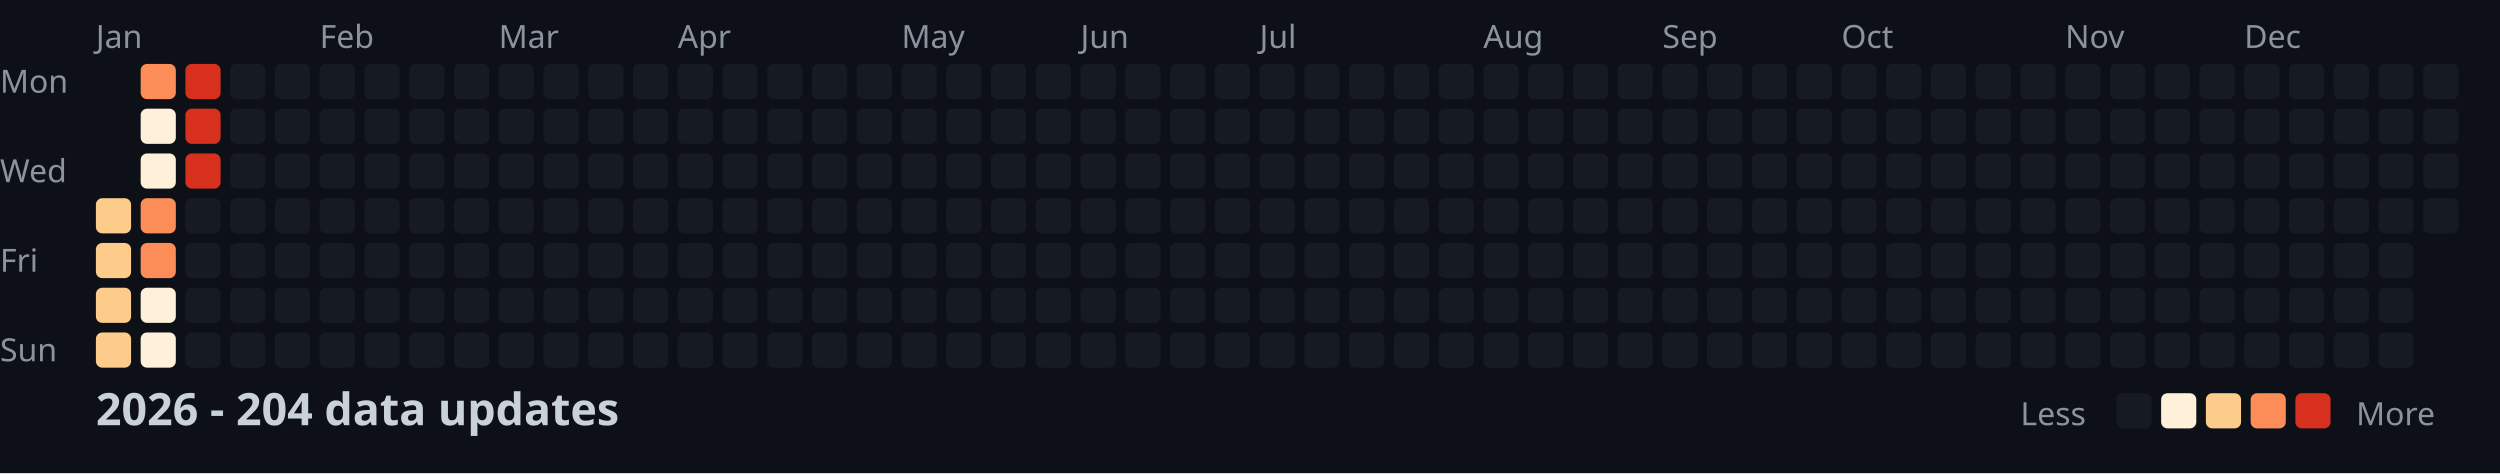
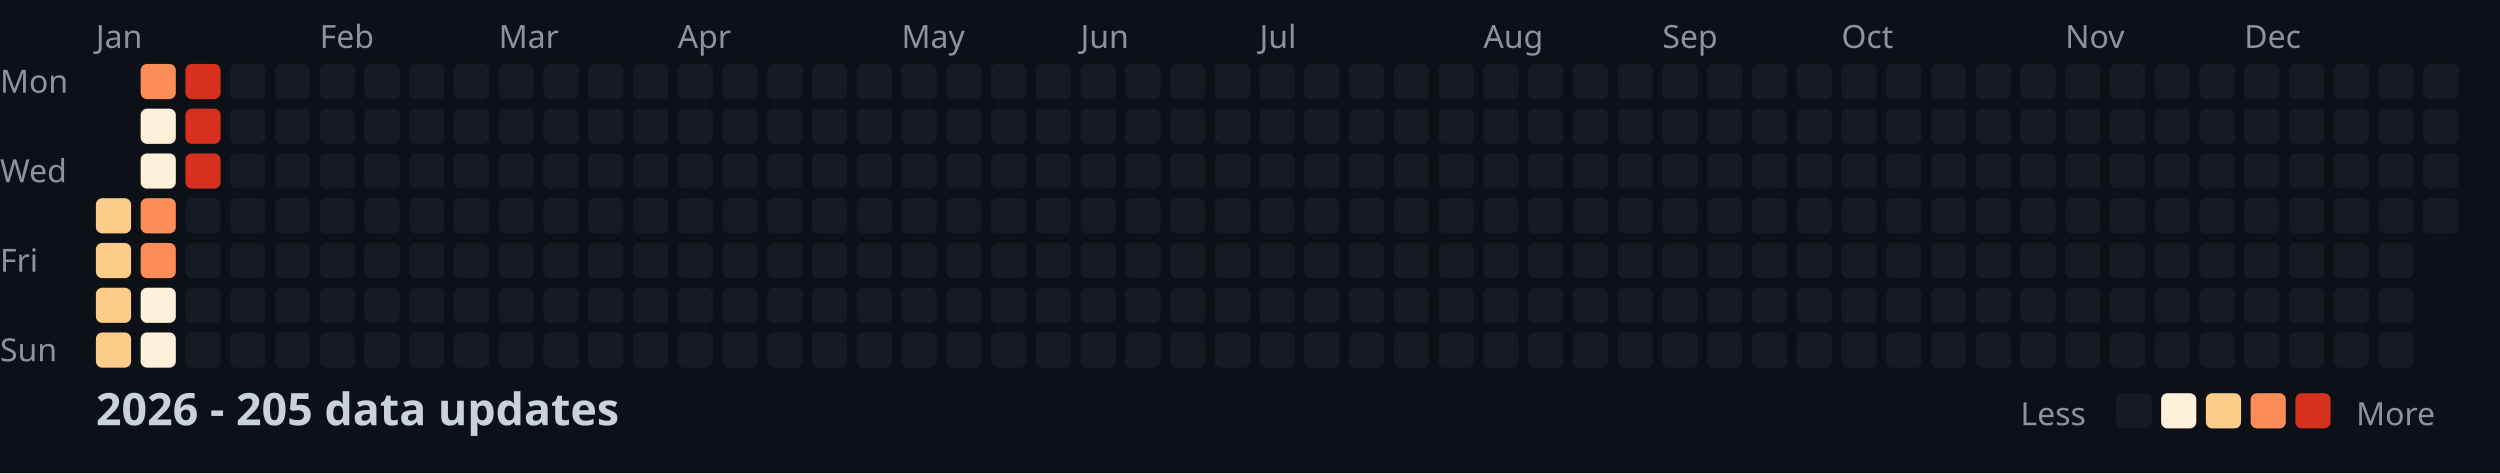
<svg xmlns="http://www.w3.org/2000/svg" width="782" height="148">
  <style>
    .month { font: 10px sans-serif; fill: #8b949e; }
    .day { font: 10px sans-serif; fill: #8b949e; }
    .title { font: bold 14px sans-serif; fill: #c9d1d9; }
    .legend { font: 10px sans-serif; fill: #8b949e; }
  </style>
  <rect width="100%" height="100%" fill="#0d1117" />
  <text x="0" y="29" class="day">Mon</text>
  <text x="0" y="57" class="day">Wed</text>
  <text x="0" y="85" class="day">Fri</text>
  <text x="0" y="113" class="day">Sun</text>
  <text x="30" y="15" class="month">Jan</text>
  <text x="100" y="15" class="month">Feb</text>
  <text x="156" y="15" class="month">Mar</text>
  <text x="212" y="15" class="month">Apr</text>
  <text x="282" y="15" class="month">May</text>
  <text x="338" y="15" class="month">Jun</text>
  <text x="394" y="15" class="month">Jul</text>
  <text x="464" y="15" class="month">Aug</text>
  <text x="520" y="15" class="month">Sep</text>
  <text x="576" y="15" class="month">Oct</text>
  <text x="646" y="15" class="month">Nov</text>
  <text x="702" y="15" class="month">Dec</text>
  <rect x="30" y="62" width="11" height="11" fill="#fdcc8a" rx="2" />
  <rect x="30" y="76" width="11" height="11" fill="#fdcc8a" rx="2" />
  <rect x="30" y="90" width="11" height="11" fill="#fdcc8a" rx="2" />
  <rect x="30" y="104" width="11" height="11" fill="#fdcc8a" rx="2" />
  <rect x="44" y="20" width="11" height="11" fill="#fc8d59" rx="2" />
  <rect x="44" y="34" width="11" height="11" fill="#fef0d9" rx="2" />
  <rect x="44" y="48" width="11" height="11" fill="#fef0d9" rx="2" />
  <rect x="44" y="62" width="11" height="11" fill="#fc8d59" rx="2" />
  <rect x="44" y="76" width="11" height="11" fill="#fc8d59" rx="2" />
  <rect x="44" y="90" width="11" height="11" fill="#fef0d9" rx="2" />
  <rect x="44" y="104" width="11" height="11" fill="#fef0d9" rx="2" />
  <rect x="58" y="20" width="11" height="11" fill="#d7301f" rx="2" />
  <rect x="58" y="34" width="11" height="11" fill="#d7301f" rx="2" />
  <rect x="58" y="48" width="11" height="11" fill="#d7301f" rx="2" />
  <rect x="58" y="62" width="11" height="11" fill="#161b22" rx="2" />
  <rect x="58" y="76" width="11" height="11" fill="#161b22" rx="2" />
  <rect x="58" y="90" width="11" height="11" fill="#161b22" rx="2" />
  <rect x="58" y="104" width="11" height="11" fill="#161b22" rx="2" />
  <rect x="72" y="20" width="11" height="11" fill="#161b22" rx="2" />
  <rect x="72" y="34" width="11" height="11" fill="#161b22" rx="2" />
  <rect x="72" y="48" width="11" height="11" fill="#161b22" rx="2" />
  <rect x="72" y="62" width="11" height="11" fill="#161b22" rx="2" />
  <rect x="72" y="76" width="11" height="11" fill="#161b22" rx="2" />
  <rect x="72" y="90" width="11" height="11" fill="#161b22" rx="2" />
  <rect x="72" y="104" width="11" height="11" fill="#161b22" rx="2" />
  <rect x="86" y="20" width="11" height="11" fill="#161b22" rx="2" />
  <rect x="86" y="34" width="11" height="11" fill="#161b22" rx="2" />
  <rect x="86" y="48" width="11" height="11" fill="#161b22" rx="2" />
  <rect x="86" y="62" width="11" height="11" fill="#161b22" rx="2" />
  <rect x="86" y="76" width="11" height="11" fill="#161b22" rx="2" />
  <rect x="86" y="90" width="11" height="11" fill="#161b22" rx="2" />
  <rect x="86" y="104" width="11" height="11" fill="#161b22" rx="2" />
  <rect x="100" y="20" width="11" height="11" fill="#161b22" rx="2" />
  <rect x="100" y="34" width="11" height="11" fill="#161b22" rx="2" />
  <rect x="100" y="48" width="11" height="11" fill="#161b22" rx="2" />
  <rect x="100" y="62" width="11" height="11" fill="#161b22" rx="2" />
  <rect x="100" y="76" width="11" height="11" fill="#161b22" rx="2" />
  <rect x="100" y="90" width="11" height="11" fill="#161b22" rx="2" />
  <rect x="100" y="104" width="11" height="11" fill="#161b22" rx="2" />
  <rect x="114" y="20" width="11" height="11" fill="#161b22" rx="2" />
  <rect x="114" y="34" width="11" height="11" fill="#161b22" rx="2" />
  <rect x="114" y="48" width="11" height="11" fill="#161b22" rx="2" />
  <rect x="114" y="62" width="11" height="11" fill="#161b22" rx="2" />
  <rect x="114" y="76" width="11" height="11" fill="#161b22" rx="2" />
  <rect x="114" y="90" width="11" height="11" fill="#161b22" rx="2" />
  <rect x="114" y="104" width="11" height="11" fill="#161b22" rx="2" />
  <rect x="128" y="20" width="11" height="11" fill="#161b22" rx="2" />
  <rect x="128" y="34" width="11" height="11" fill="#161b22" rx="2" />
  <rect x="128" y="48" width="11" height="11" fill="#161b22" rx="2" />
  <rect x="128" y="62" width="11" height="11" fill="#161b22" rx="2" />
  <rect x="128" y="76" width="11" height="11" fill="#161b22" rx="2" />
  <rect x="128" y="90" width="11" height="11" fill="#161b22" rx="2" />
  <rect x="128" y="104" width="11" height="11" fill="#161b22" rx="2" />
  <rect x="142" y="20" width="11" height="11" fill="#161b22" rx="2" />
  <rect x="142" y="34" width="11" height="11" fill="#161b22" rx="2" />
  <rect x="142" y="48" width="11" height="11" fill="#161b22" rx="2" />
  <rect x="142" y="62" width="11" height="11" fill="#161b22" rx="2" />
  <rect x="142" y="76" width="11" height="11" fill="#161b22" rx="2" />
  <rect x="142" y="90" width="11" height="11" fill="#161b22" rx="2" />
  <rect x="142" y="104" width="11" height="11" fill="#161b22" rx="2" />
  <rect x="156" y="20" width="11" height="11" fill="#161b22" rx="2" />
  <rect x="156" y="34" width="11" height="11" fill="#161b22" rx="2" />
  <rect x="156" y="48" width="11" height="11" fill="#161b22" rx="2" />
  <rect x="156" y="62" width="11" height="11" fill="#161b22" rx="2" />
  <rect x="156" y="76" width="11" height="11" fill="#161b22" rx="2" />
  <rect x="156" y="90" width="11" height="11" fill="#161b22" rx="2" />
  <rect x="156" y="104" width="11" height="11" fill="#161b22" rx="2" />
  <rect x="170" y="20" width="11" height="11" fill="#161b22" rx="2" />
  <rect x="170" y="34" width="11" height="11" fill="#161b22" rx="2" />
  <rect x="170" y="48" width="11" height="11" fill="#161b22" rx="2" />
  <rect x="170" y="62" width="11" height="11" fill="#161b22" rx="2" />
  <rect x="170" y="76" width="11" height="11" fill="#161b22" rx="2" />
  <rect x="170" y="90" width="11" height="11" fill="#161b22" rx="2" />
  <rect x="170" y="104" width="11" height="11" fill="#161b22" rx="2" />
  <rect x="184" y="20" width="11" height="11" fill="#161b22" rx="2" />
  <rect x="184" y="34" width="11" height="11" fill="#161b22" rx="2" />
  <rect x="184" y="48" width="11" height="11" fill="#161b22" rx="2" />
  <rect x="184" y="62" width="11" height="11" fill="#161b22" rx="2" />
  <rect x="184" y="76" width="11" height="11" fill="#161b22" rx="2" />
  <rect x="184" y="90" width="11" height="11" fill="#161b22" rx="2" />
  <rect x="184" y="104" width="11" height="11" fill="#161b22" rx="2" />
  <rect x="198" y="20" width="11" height="11" fill="#161b22" rx="2" />
  <rect x="198" y="34" width="11" height="11" fill="#161b22" rx="2" />
  <rect x="198" y="48" width="11" height="11" fill="#161b22" rx="2" />
  <rect x="198" y="62" width="11" height="11" fill="#161b22" rx="2" />
  <rect x="198" y="76" width="11" height="11" fill="#161b22" rx="2" />
  <rect x="198" y="90" width="11" height="11" fill="#161b22" rx="2" />
  <rect x="198" y="104" width="11" height="11" fill="#161b22" rx="2" />
  <rect x="212" y="20" width="11" height="11" fill="#161b22" rx="2" />
  <rect x="212" y="34" width="11" height="11" fill="#161b22" rx="2" />
  <rect x="212" y="48" width="11" height="11" fill="#161b22" rx="2" />
  <rect x="212" y="62" width="11" height="11" fill="#161b22" rx="2" />
  <rect x="212" y="76" width="11" height="11" fill="#161b22" rx="2" />
  <rect x="212" y="90" width="11" height="11" fill="#161b22" rx="2" />
  <rect x="212" y="104" width="11" height="11" fill="#161b22" rx="2" />
  <rect x="226" y="20" width="11" height="11" fill="#161b22" rx="2" />
  <rect x="226" y="34" width="11" height="11" fill="#161b22" rx="2" />
  <rect x="226" y="48" width="11" height="11" fill="#161b22" rx="2" />
  <rect x="226" y="62" width="11" height="11" fill="#161b22" rx="2" />
  <rect x="226" y="76" width="11" height="11" fill="#161b22" rx="2" />
  <rect x="226" y="90" width="11" height="11" fill="#161b22" rx="2" />
  <rect x="226" y="104" width="11" height="11" fill="#161b22" rx="2" />
  <rect x="240" y="20" width="11" height="11" fill="#161b22" rx="2" />
  <rect x="240" y="34" width="11" height="11" fill="#161b22" rx="2" />
  <rect x="240" y="48" width="11" height="11" fill="#161b22" rx="2" />
  <rect x="240" y="62" width="11" height="11" fill="#161b22" rx="2" />
  <rect x="240" y="76" width="11" height="11" fill="#161b22" rx="2" />
  <rect x="240" y="90" width="11" height="11" fill="#161b22" rx="2" />
  <rect x="240" y="104" width="11" height="11" fill="#161b22" rx="2" />
  <rect x="254" y="20" width="11" height="11" fill="#161b22" rx="2" />
  <rect x="254" y="34" width="11" height="11" fill="#161b22" rx="2" />
  <rect x="254" y="48" width="11" height="11" fill="#161b22" rx="2" />
  <rect x="254" y="62" width="11" height="11" fill="#161b22" rx="2" />
  <rect x="254" y="76" width="11" height="11" fill="#161b22" rx="2" />
  <rect x="254" y="90" width="11" height="11" fill="#161b22" rx="2" />
  <rect x="254" y="104" width="11" height="11" fill="#161b22" rx="2" />
  <rect x="268" y="20" width="11" height="11" fill="#161b22" rx="2" />
  <rect x="268" y="34" width="11" height="11" fill="#161b22" rx="2" />
  <rect x="268" y="48" width="11" height="11" fill="#161b22" rx="2" />
  <rect x="268" y="62" width="11" height="11" fill="#161b22" rx="2" />
  <rect x="268" y="76" width="11" height="11" fill="#161b22" rx="2" />
  <rect x="268" y="90" width="11" height="11" fill="#161b22" rx="2" />
  <rect x="268" y="104" width="11" height="11" fill="#161b22" rx="2" />
  <rect x="282" y="20" width="11" height="11" fill="#161b22" rx="2" />
  <rect x="282" y="34" width="11" height="11" fill="#161b22" rx="2" />
  <rect x="282" y="48" width="11" height="11" fill="#161b22" rx="2" />
  <rect x="282" y="62" width="11" height="11" fill="#161b22" rx="2" />
  <rect x="282" y="76" width="11" height="11" fill="#161b22" rx="2" />
  <rect x="282" y="90" width="11" height="11" fill="#161b22" rx="2" />
  <rect x="282" y="104" width="11" height="11" fill="#161b22" rx="2" />
  <rect x="296" y="20" width="11" height="11" fill="#161b22" rx="2" />
  <rect x="296" y="34" width="11" height="11" fill="#161b22" rx="2" />
  <rect x="296" y="48" width="11" height="11" fill="#161b22" rx="2" />
  <rect x="296" y="62" width="11" height="11" fill="#161b22" rx="2" />
  <rect x="296" y="76" width="11" height="11" fill="#161b22" rx="2" />
  <rect x="296" y="90" width="11" height="11" fill="#161b22" rx="2" />
  <rect x="296" y="104" width="11" height="11" fill="#161b22" rx="2" />
  <rect x="310" y="20" width="11" height="11" fill="#161b22" rx="2" />
  <rect x="310" y="34" width="11" height="11" fill="#161b22" rx="2" />
  <rect x="310" y="48" width="11" height="11" fill="#161b22" rx="2" />
  <rect x="310" y="62" width="11" height="11" fill="#161b22" rx="2" />
  <rect x="310" y="76" width="11" height="11" fill="#161b22" rx="2" />
  <rect x="310" y="90" width="11" height="11" fill="#161b22" rx="2" />
  <rect x="310" y="104" width="11" height="11" fill="#161b22" rx="2" />
  <rect x="324" y="20" width="11" height="11" fill="#161b22" rx="2" />
  <rect x="324" y="34" width="11" height="11" fill="#161b22" rx="2" />
  <rect x="324" y="48" width="11" height="11" fill="#161b22" rx="2" />
  <rect x="324" y="62" width="11" height="11" fill="#161b22" rx="2" />
  <rect x="324" y="76" width="11" height="11" fill="#161b22" rx="2" />
  <rect x="324" y="90" width="11" height="11" fill="#161b22" rx="2" />
  <rect x="324" y="104" width="11" height="11" fill="#161b22" rx="2" />
  <rect x="338" y="20" width="11" height="11" fill="#161b22" rx="2" />
  <rect x="338" y="34" width="11" height="11" fill="#161b22" rx="2" />
  <rect x="338" y="48" width="11" height="11" fill="#161b22" rx="2" />
  <rect x="338" y="62" width="11" height="11" fill="#161b22" rx="2" />
  <rect x="338" y="76" width="11" height="11" fill="#161b22" rx="2" />
  <rect x="338" y="90" width="11" height="11" fill="#161b22" rx="2" />
  <rect x="338" y="104" width="11" height="11" fill="#161b22" rx="2" />
  <rect x="352" y="20" width="11" height="11" fill="#161b22" rx="2" />
  <rect x="352" y="34" width="11" height="11" fill="#161b22" rx="2" />
  <rect x="352" y="48" width="11" height="11" fill="#161b22" rx="2" />
  <rect x="352" y="62" width="11" height="11" fill="#161b22" rx="2" />
  <rect x="352" y="76" width="11" height="11" fill="#161b22" rx="2" />
  <rect x="352" y="90" width="11" height="11" fill="#161b22" rx="2" />
  <rect x="352" y="104" width="11" height="11" fill="#161b22" rx="2" />
  <rect x="366" y="20" width="11" height="11" fill="#161b22" rx="2" />
  <rect x="366" y="34" width="11" height="11" fill="#161b22" rx="2" />
  <rect x="366" y="48" width="11" height="11" fill="#161b22" rx="2" />
  <rect x="366" y="62" width="11" height="11" fill="#161b22" rx="2" />
  <rect x="366" y="76" width="11" height="11" fill="#161b22" rx="2" />
  <rect x="366" y="90" width="11" height="11" fill="#161b22" rx="2" />
  <rect x="366" y="104" width="11" height="11" fill="#161b22" rx="2" />
  <rect x="380" y="20" width="11" height="11" fill="#161b22" rx="2" />
  <rect x="380" y="34" width="11" height="11" fill="#161b22" rx="2" />
  <rect x="380" y="48" width="11" height="11" fill="#161b22" rx="2" />
  <rect x="380" y="62" width="11" height="11" fill="#161b22" rx="2" />
  <rect x="380" y="76" width="11" height="11" fill="#161b22" rx="2" />
  <rect x="380" y="90" width="11" height="11" fill="#161b22" rx="2" />
  <rect x="380" y="104" width="11" height="11" fill="#161b22" rx="2" />
  <rect x="394" y="20" width="11" height="11" fill="#161b22" rx="2" />
  <rect x="394" y="34" width="11" height="11" fill="#161b22" rx="2" />
  <rect x="394" y="48" width="11" height="11" fill="#161b22" rx="2" />
  <rect x="394" y="62" width="11" height="11" fill="#161b22" rx="2" />
  <rect x="394" y="76" width="11" height="11" fill="#161b22" rx="2" />
  <rect x="394" y="90" width="11" height="11" fill="#161b22" rx="2" />
  <rect x="394" y="104" width="11" height="11" fill="#161b22" rx="2" />
  <rect x="408" y="20" width="11" height="11" fill="#161b22" rx="2" />
  <rect x="408" y="34" width="11" height="11" fill="#161b22" rx="2" />
  <rect x="408" y="48" width="11" height="11" fill="#161b22" rx="2" />
  <rect x="408" y="62" width="11" height="11" fill="#161b22" rx="2" />
  <rect x="408" y="76" width="11" height="11" fill="#161b22" rx="2" />
  <rect x="408" y="90" width="11" height="11" fill="#161b22" rx="2" />
  <rect x="408" y="104" width="11" height="11" fill="#161b22" rx="2" />
  <rect x="422" y="20" width="11" height="11" fill="#161b22" rx="2" />
  <rect x="422" y="34" width="11" height="11" fill="#161b22" rx="2" />
  <rect x="422" y="48" width="11" height="11" fill="#161b22" rx="2" />
  <rect x="422" y="62" width="11" height="11" fill="#161b22" rx="2" />
  <rect x="422" y="76" width="11" height="11" fill="#161b22" rx="2" />
  <rect x="422" y="90" width="11" height="11" fill="#161b22" rx="2" />
  <rect x="422" y="104" width="11" height="11" fill="#161b22" rx="2" />
  <rect x="436" y="20" width="11" height="11" fill="#161b22" rx="2" />
  <rect x="436" y="34" width="11" height="11" fill="#161b22" rx="2" />
  <rect x="436" y="48" width="11" height="11" fill="#161b22" rx="2" />
  <rect x="436" y="62" width="11" height="11" fill="#161b22" rx="2" />
  <rect x="436" y="76" width="11" height="11" fill="#161b22" rx="2" />
  <rect x="436" y="90" width="11" height="11" fill="#161b22" rx="2" />
  <rect x="436" y="104" width="11" height="11" fill="#161b22" rx="2" />
  <rect x="450" y="20" width="11" height="11" fill="#161b22" rx="2" />
  <rect x="450" y="34" width="11" height="11" fill="#161b22" rx="2" />
  <rect x="450" y="48" width="11" height="11" fill="#161b22" rx="2" />
  <rect x="450" y="62" width="11" height="11" fill="#161b22" rx="2" />
  <rect x="450" y="76" width="11" height="11" fill="#161b22" rx="2" />
  <rect x="450" y="90" width="11" height="11" fill="#161b22" rx="2" />
  <rect x="450" y="104" width="11" height="11" fill="#161b22" rx="2" />
  <rect x="464" y="20" width="11" height="11" fill="#161b22" rx="2" />
  <rect x="464" y="34" width="11" height="11" fill="#161b22" rx="2" />
  <rect x="464" y="48" width="11" height="11" fill="#161b22" rx="2" />
  <rect x="464" y="62" width="11" height="11" fill="#161b22" rx="2" />
  <rect x="464" y="76" width="11" height="11" fill="#161b22" rx="2" />
  <rect x="464" y="90" width="11" height="11" fill="#161b22" rx="2" />
  <rect x="464" y="104" width="11" height="11" fill="#161b22" rx="2" />
  <rect x="478" y="20" width="11" height="11" fill="#161b22" rx="2" />
  <rect x="478" y="34" width="11" height="11" fill="#161b22" rx="2" />
  <rect x="478" y="48" width="11" height="11" fill="#161b22" rx="2" />
  <rect x="478" y="62" width="11" height="11" fill="#161b22" rx="2" />
  <rect x="478" y="76" width="11" height="11" fill="#161b22" rx="2" />
  <rect x="478" y="90" width="11" height="11" fill="#161b22" rx="2" />
  <rect x="478" y="104" width="11" height="11" fill="#161b22" rx="2" />
  <rect x="492" y="20" width="11" height="11" fill="#161b22" rx="2" />
  <rect x="492" y="34" width="11" height="11" fill="#161b22" rx="2" />
  <rect x="492" y="48" width="11" height="11" fill="#161b22" rx="2" />
  <rect x="492" y="62" width="11" height="11" fill="#161b22" rx="2" />
  <rect x="492" y="76" width="11" height="11" fill="#161b22" rx="2" />
  <rect x="492" y="90" width="11" height="11" fill="#161b22" rx="2" />
  <rect x="492" y="104" width="11" height="11" fill="#161b22" rx="2" />
  <rect x="506" y="20" width="11" height="11" fill="#161b22" rx="2" />
  <rect x="506" y="34" width="11" height="11" fill="#161b22" rx="2" />
  <rect x="506" y="48" width="11" height="11" fill="#161b22" rx="2" />
  <rect x="506" y="62" width="11" height="11" fill="#161b22" rx="2" />
  <rect x="506" y="76" width="11" height="11" fill="#161b22" rx="2" />
  <rect x="506" y="90" width="11" height="11" fill="#161b22" rx="2" />
  <rect x="506" y="104" width="11" height="11" fill="#161b22" rx="2" />
  <rect x="520" y="20" width="11" height="11" fill="#161b22" rx="2" />
  <rect x="520" y="34" width="11" height="11" fill="#161b22" rx="2" />
  <rect x="520" y="48" width="11" height="11" fill="#161b22" rx="2" />
  <rect x="520" y="62" width="11" height="11" fill="#161b22" rx="2" />
  <rect x="520" y="76" width="11" height="11" fill="#161b22" rx="2" />
  <rect x="520" y="90" width="11" height="11" fill="#161b22" rx="2" />
  <rect x="520" y="104" width="11" height="11" fill="#161b22" rx="2" />
  <rect x="534" y="20" width="11" height="11" fill="#161b22" rx="2" />
  <rect x="534" y="34" width="11" height="11" fill="#161b22" rx="2" />
  <rect x="534" y="48" width="11" height="11" fill="#161b22" rx="2" />
  <rect x="534" y="62" width="11" height="11" fill="#161b22" rx="2" />
  <rect x="534" y="76" width="11" height="11" fill="#161b22" rx="2" />
  <rect x="534" y="90" width="11" height="11" fill="#161b22" rx="2" />
  <rect x="534" y="104" width="11" height="11" fill="#161b22" rx="2" />
  <rect x="548" y="20" width="11" height="11" fill="#161b22" rx="2" />
  <rect x="548" y="34" width="11" height="11" fill="#161b22" rx="2" />
  <rect x="548" y="48" width="11" height="11" fill="#161b22" rx="2" />
  <rect x="548" y="62" width="11" height="11" fill="#161b22" rx="2" />
  <rect x="548" y="76" width="11" height="11" fill="#161b22" rx="2" />
  <rect x="548" y="90" width="11" height="11" fill="#161b22" rx="2" />
  <rect x="548" y="104" width="11" height="11" fill="#161b22" rx="2" />
  <rect x="562" y="20" width="11" height="11" fill="#161b22" rx="2" />
  <rect x="562" y="34" width="11" height="11" fill="#161b22" rx="2" />
  <rect x="562" y="48" width="11" height="11" fill="#161b22" rx="2" />
  <rect x="562" y="62" width="11" height="11" fill="#161b22" rx="2" />
  <rect x="562" y="76" width="11" height="11" fill="#161b22" rx="2" />
  <rect x="562" y="90" width="11" height="11" fill="#161b22" rx="2" />
  <rect x="562" y="104" width="11" height="11" fill="#161b22" rx="2" />
  <rect x="576" y="20" width="11" height="11" fill="#161b22" rx="2" />
  <rect x="576" y="34" width="11" height="11" fill="#161b22" rx="2" />
  <rect x="576" y="48" width="11" height="11" fill="#161b22" rx="2" />
  <rect x="576" y="62" width="11" height="11" fill="#161b22" rx="2" />
  <rect x="576" y="76" width="11" height="11" fill="#161b22" rx="2" />
  <rect x="576" y="90" width="11" height="11" fill="#161b22" rx="2" />
  <rect x="576" y="104" width="11" height="11" fill="#161b22" rx="2" />
  <rect x="590" y="20" width="11" height="11" fill="#161b22" rx="2" />
  <rect x="590" y="34" width="11" height="11" fill="#161b22" rx="2" />
  <rect x="590" y="48" width="11" height="11" fill="#161b22" rx="2" />
  <rect x="590" y="62" width="11" height="11" fill="#161b22" rx="2" />
  <rect x="590" y="76" width="11" height="11" fill="#161b22" rx="2" />
  <rect x="590" y="90" width="11" height="11" fill="#161b22" rx="2" />
  <rect x="590" y="104" width="11" height="11" fill="#161b22" rx="2" />
  <rect x="604" y="20" width="11" height="11" fill="#161b22" rx="2" />
  <rect x="604" y="34" width="11" height="11" fill="#161b22" rx="2" />
  <rect x="604" y="48" width="11" height="11" fill="#161b22" rx="2" />
  <rect x="604" y="62" width="11" height="11" fill="#161b22" rx="2" />
  <rect x="604" y="76" width="11" height="11" fill="#161b22" rx="2" />
  <rect x="604" y="90" width="11" height="11" fill="#161b22" rx="2" />
  <rect x="604" y="104" width="11" height="11" fill="#161b22" rx="2" />
  <rect x="618" y="20" width="11" height="11" fill="#161b22" rx="2" />
  <rect x="618" y="34" width="11" height="11" fill="#161b22" rx="2" />
  <rect x="618" y="48" width="11" height="11" fill="#161b22" rx="2" />
  <rect x="618" y="62" width="11" height="11" fill="#161b22" rx="2" />
  <rect x="618" y="76" width="11" height="11" fill="#161b22" rx="2" />
  <rect x="618" y="90" width="11" height="11" fill="#161b22" rx="2" />
  <rect x="618" y="104" width="11" height="11" fill="#161b22" rx="2" />
  <rect x="632" y="20" width="11" height="11" fill="#161b22" rx="2" />
  <rect x="632" y="34" width="11" height="11" fill="#161b22" rx="2" />
  <rect x="632" y="48" width="11" height="11" fill="#161b22" rx="2" />
  <rect x="632" y="62" width="11" height="11" fill="#161b22" rx="2" />
  <rect x="632" y="76" width="11" height="11" fill="#161b22" rx="2" />
  <rect x="632" y="90" width="11" height="11" fill="#161b22" rx="2" />
  <rect x="632" y="104" width="11" height="11" fill="#161b22" rx="2" />
  <rect x="646" y="20" width="11" height="11" fill="#161b22" rx="2" />
  <rect x="646" y="34" width="11" height="11" fill="#161b22" rx="2" />
  <rect x="646" y="48" width="11" height="11" fill="#161b22" rx="2" />
  <rect x="646" y="62" width="11" height="11" fill="#161b22" rx="2" />
  <rect x="646" y="76" width="11" height="11" fill="#161b22" rx="2" />
  <rect x="646" y="90" width="11" height="11" fill="#161b22" rx="2" />
  <rect x="646" y="104" width="11" height="11" fill="#161b22" rx="2" />
  <rect x="660" y="20" width="11" height="11" fill="#161b22" rx="2" />
  <rect x="660" y="34" width="11" height="11" fill="#161b22" rx="2" />
  <rect x="660" y="48" width="11" height="11" fill="#161b22" rx="2" />
  <rect x="660" y="62" width="11" height="11" fill="#161b22" rx="2" />
  <rect x="660" y="76" width="11" height="11" fill="#161b22" rx="2" />
  <rect x="660" y="90" width="11" height="11" fill="#161b22" rx="2" />
  <rect x="660" y="104" width="11" height="11" fill="#161b22" rx="2" />
  <rect x="674" y="20" width="11" height="11" fill="#161b22" rx="2" />
  <rect x="674" y="34" width="11" height="11" fill="#161b22" rx="2" />
  <rect x="674" y="48" width="11" height="11" fill="#161b22" rx="2" />
  <rect x="674" y="62" width="11" height="11" fill="#161b22" rx="2" />
  <rect x="674" y="76" width="11" height="11" fill="#161b22" rx="2" />
  <rect x="674" y="90" width="11" height="11" fill="#161b22" rx="2" />
  <rect x="674" y="104" width="11" height="11" fill="#161b22" rx="2" />
  <rect x="688" y="20" width="11" height="11" fill="#161b22" rx="2" />
  <rect x="688" y="34" width="11" height="11" fill="#161b22" rx="2" />
  <rect x="688" y="48" width="11" height="11" fill="#161b22" rx="2" />
  <rect x="688" y="62" width="11" height="11" fill="#161b22" rx="2" />
  <rect x="688" y="76" width="11" height="11" fill="#161b22" rx="2" />
  <rect x="688" y="90" width="11" height="11" fill="#161b22" rx="2" />
  <rect x="688" y="104" width="11" height="11" fill="#161b22" rx="2" />
  <rect x="702" y="20" width="11" height="11" fill="#161b22" rx="2" />
  <rect x="702" y="34" width="11" height="11" fill="#161b22" rx="2" />
  <rect x="702" y="48" width="11" height="11" fill="#161b22" rx="2" />
  <rect x="702" y="62" width="11" height="11" fill="#161b22" rx="2" />
  <rect x="702" y="76" width="11" height="11" fill="#161b22" rx="2" />
  <rect x="702" y="90" width="11" height="11" fill="#161b22" rx="2" />
  <rect x="702" y="104" width="11" height="11" fill="#161b22" rx="2" />
  <rect x="716" y="20" width="11" height="11" fill="#161b22" rx="2" />
  <rect x="716" y="34" width="11" height="11" fill="#161b22" rx="2" />
  <rect x="716" y="48" width="11" height="11" fill="#161b22" rx="2" />
  <rect x="716" y="62" width="11" height="11" fill="#161b22" rx="2" />
  <rect x="716" y="76" width="11" height="11" fill="#161b22" rx="2" />
  <rect x="716" y="90" width="11" height="11" fill="#161b22" rx="2" />
  <rect x="716" y="104" width="11" height="11" fill="#161b22" rx="2" />
  <rect x="730" y="20" width="11" height="11" fill="#161b22" rx="2" />
  <rect x="730" y="34" width="11" height="11" fill="#161b22" rx="2" />
  <rect x="730" y="48" width="11" height="11" fill="#161b22" rx="2" />
  <rect x="730" y="62" width="11" height="11" fill="#161b22" rx="2" />
  <rect x="730" y="76" width="11" height="11" fill="#161b22" rx="2" />
  <rect x="730" y="90" width="11" height="11" fill="#161b22" rx="2" />
  <rect x="730" y="104" width="11" height="11" fill="#161b22" rx="2" />
  <rect x="744" y="20" width="11" height="11" fill="#161b22" rx="2" />
  <rect x="744" y="34" width="11" height="11" fill="#161b22" rx="2" />
  <rect x="744" y="48" width="11" height="11" fill="#161b22" rx="2" />
  <rect x="744" y="62" width="11" height="11" fill="#161b22" rx="2" />
  <rect x="744" y="76" width="11" height="11" fill="#161b22" rx="2" />
  <rect x="744" y="90" width="11" height="11" fill="#161b22" rx="2" />
  <rect x="744" y="104" width="11" height="11" fill="#161b22" rx="2" />
  <rect x="758" y="20" width="11" height="11" fill="#161b22" rx="2" />
  <rect x="758" y="34" width="11" height="11" fill="#161b22" rx="2" />
  <rect x="758" y="48" width="11" height="11" fill="#161b22" rx="2" />
  <rect x="758" y="62" width="11" height="11" fill="#161b22" rx="2" />
-   <text x="30" y="133" class="title">2026 - 204 data updates</text>
+   <text x="30" y="133" class="title">2026 - 205 data updates</text>
  <text x="632" y="133" class="legend">Less</text>
  <rect x="662" y="123" width="11" height="11" fill="#161b22" rx="2" />
  <rect x="676" y="123" width="11" height="11" fill="#fef0d9" rx="2" />
  <rect x="690" y="123" width="11" height="11" fill="#fdcc8a" rx="2" />
  <rect x="704" y="123" width="11" height="11" fill="#fc8d59" rx="2" />
  <rect x="718" y="123" width="11" height="11" fill="#d7301f" rx="2" />
  <text x="737" y="133" class="legend">More</text>
</svg>
